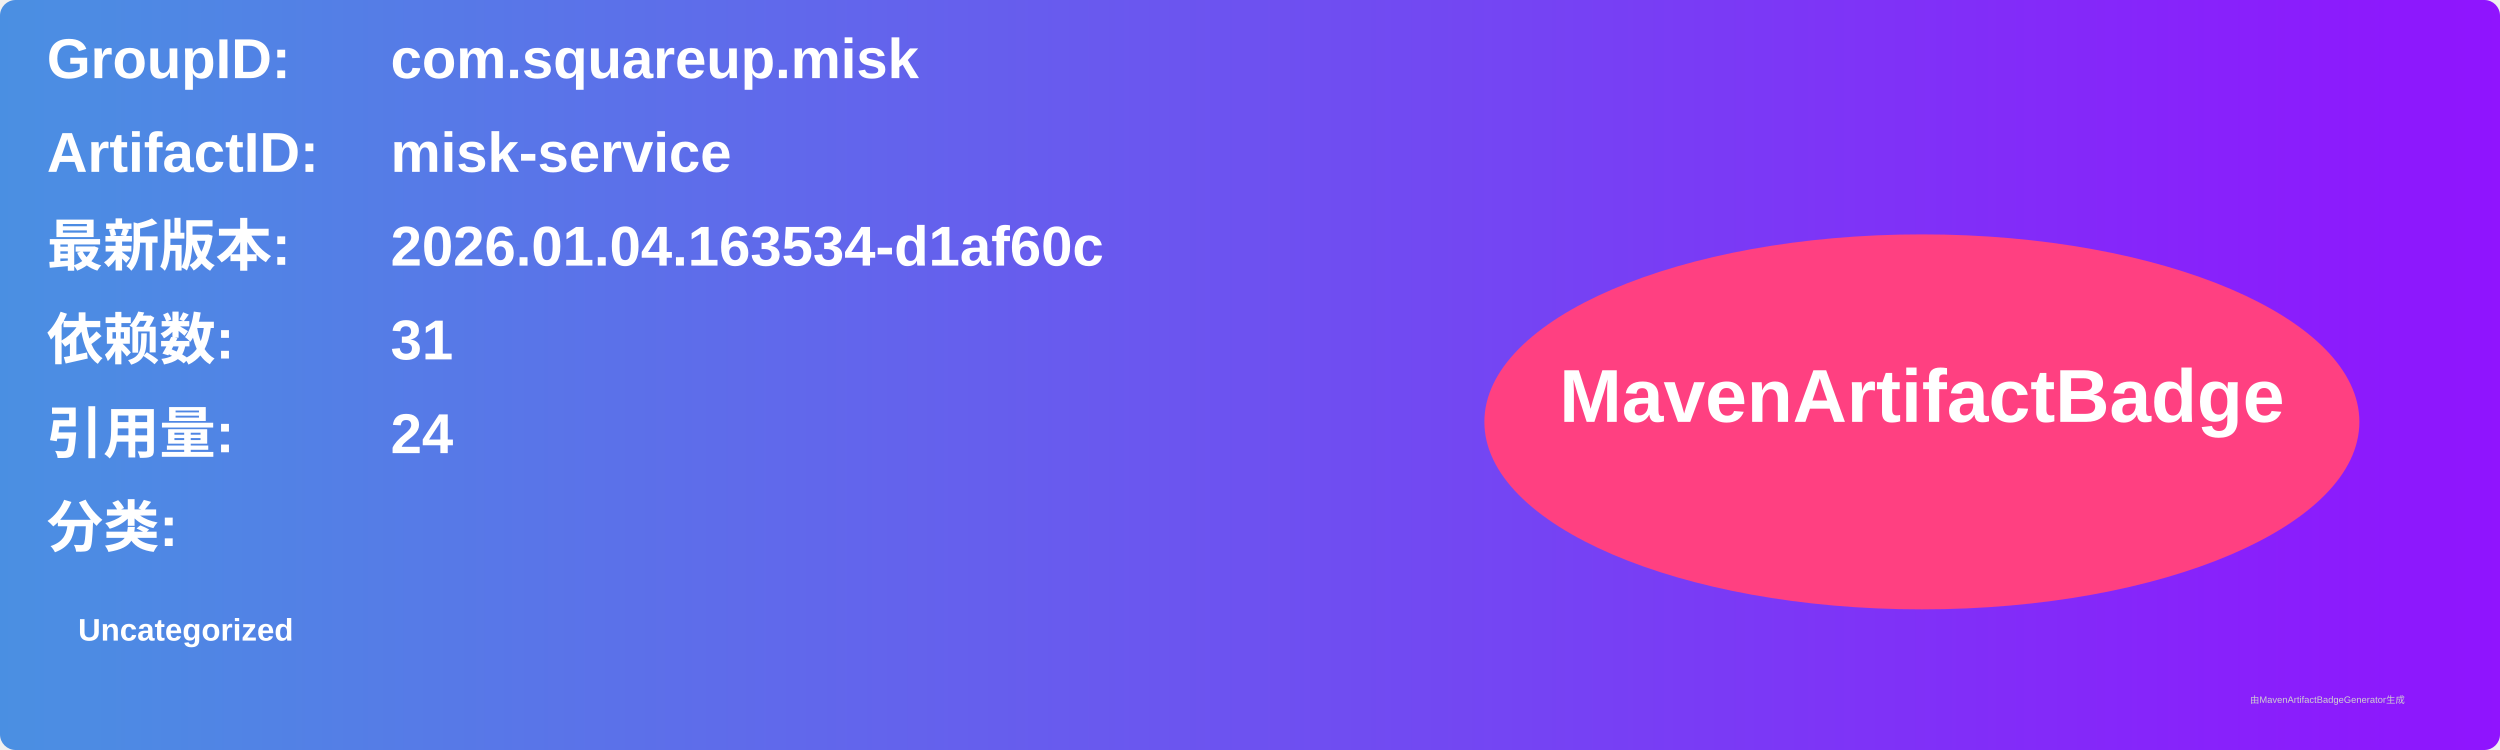
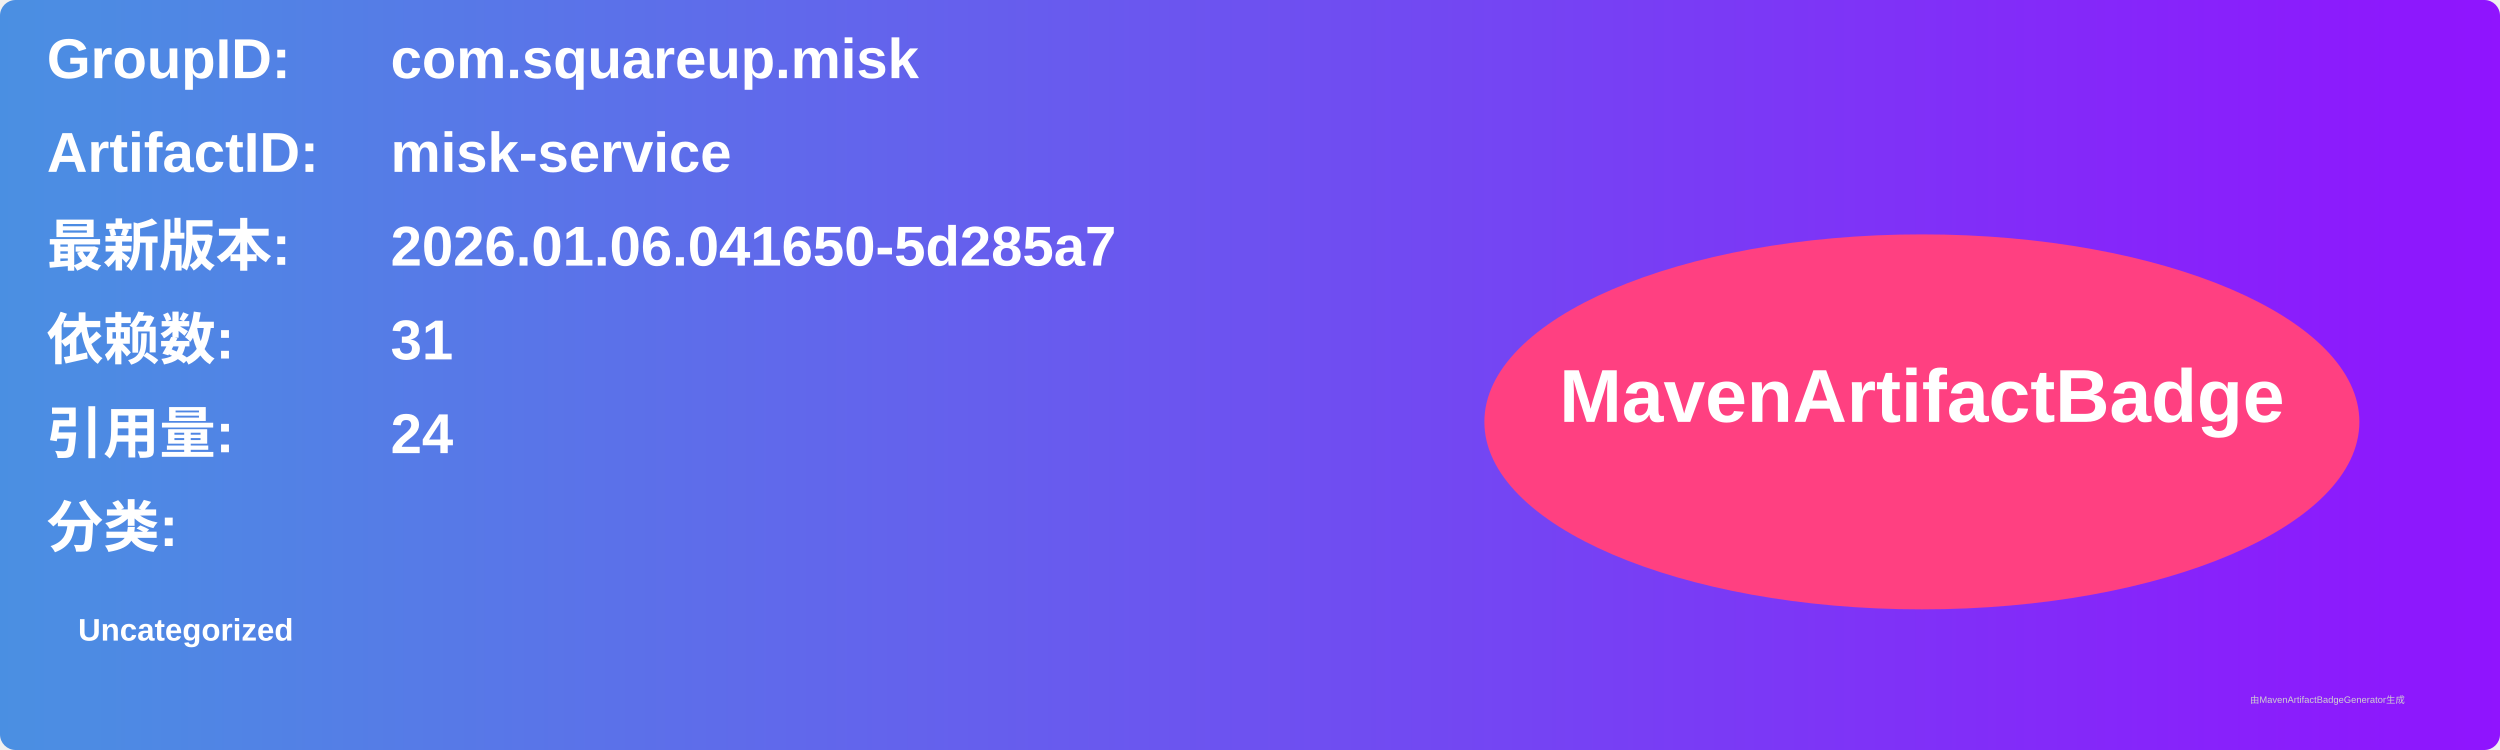
<svg xmlns="http://www.w3.org/2000/svg" width="800" height="240" viewBox="0 0 800 240">
  <linearGradient id="grad" x1="0%" y1="0%" x2="100%" y2="0%">
    <stop offset="0%" stop-color="#4a90e2" />
    <stop offset="100%" stop-color="#9013fe" />
  </linearGradient>
  <rect width="100%" height="100%" rx="5" ry="5" fill="url(#grad)" />
  <g transform="translate(15, 15)">
    <text x="0" y="10" font-family="Arial" font-size="18" fill="white" font-weight="bold" width="260">GroupID:</text>
    <text x="110" y="10" font-family="Arial" font-size="18" fill="white" font-weight="bold" width="460">com.squareup.misk</text>
    <text x="0" y="40" font-family="Arial" font-size="18" fill="white" font-weight="bold" width="260">ArtifactID:</text>
    <text x="110" y="40" font-family="Arial" font-size="18" fill="white" font-weight="bold" width="460">misk-service</text>
    <text x="0" y="70" font-family="Arial" font-size="18" fill="white" font-weight="bold">最新版本:</text>
    <text x="110" y="70" font-family="Arial" font-size="18" fill="white" font-weight="bold">
-       <tspan font-weight="bold">2026.01.04.163534-d1af60c</tspan>
+       <tspan font-weight="bold">2026.01.06.041650-5d285a7</tspan>
    </text>
    <text x="0" y="100" font-family="Arial" font-size="18" fill="white" font-weight="bold">依赖数: </text>
    <text x="110" y="100" font-family="Arial" font-size="18" fill="white">
      <tspan font-weight="bold">31</tspan>
    </text>
    <text x="0" y="130" font-family="Arial" font-size="18" fill="white" font-weight="bold">引用量: </text>
    <text x="110" y="130" font-family="Arial" font-size="18" fill="white">
      <tspan font-weight="bold">24</tspan>
    </text>
    <text x="0" y="160" font-family="Arial" font-size="18" fill="white" font-weight="bold">分类:</text>
    <text x="10" y="190" font-family="Arial" font-size="10" fill="white">
      <tspan font-weight="bold">Uncategorized</tspan>
    </text>
    <ellipse cx="600" cy="120" rx="140" ry="60" fill="#ff4081" />
    <text x="600" y="120" text-anchor="middle" font-family="Arial" font-size="24" fill="white" font-weight="bold">MavenArtifactBadge</text>
  </g>
  <text x="720" y="225" font-family="Arial" font-size="3" fill="#d0d0d0">由MavenArtifactBadgeGenerator生成</text>
</svg>
